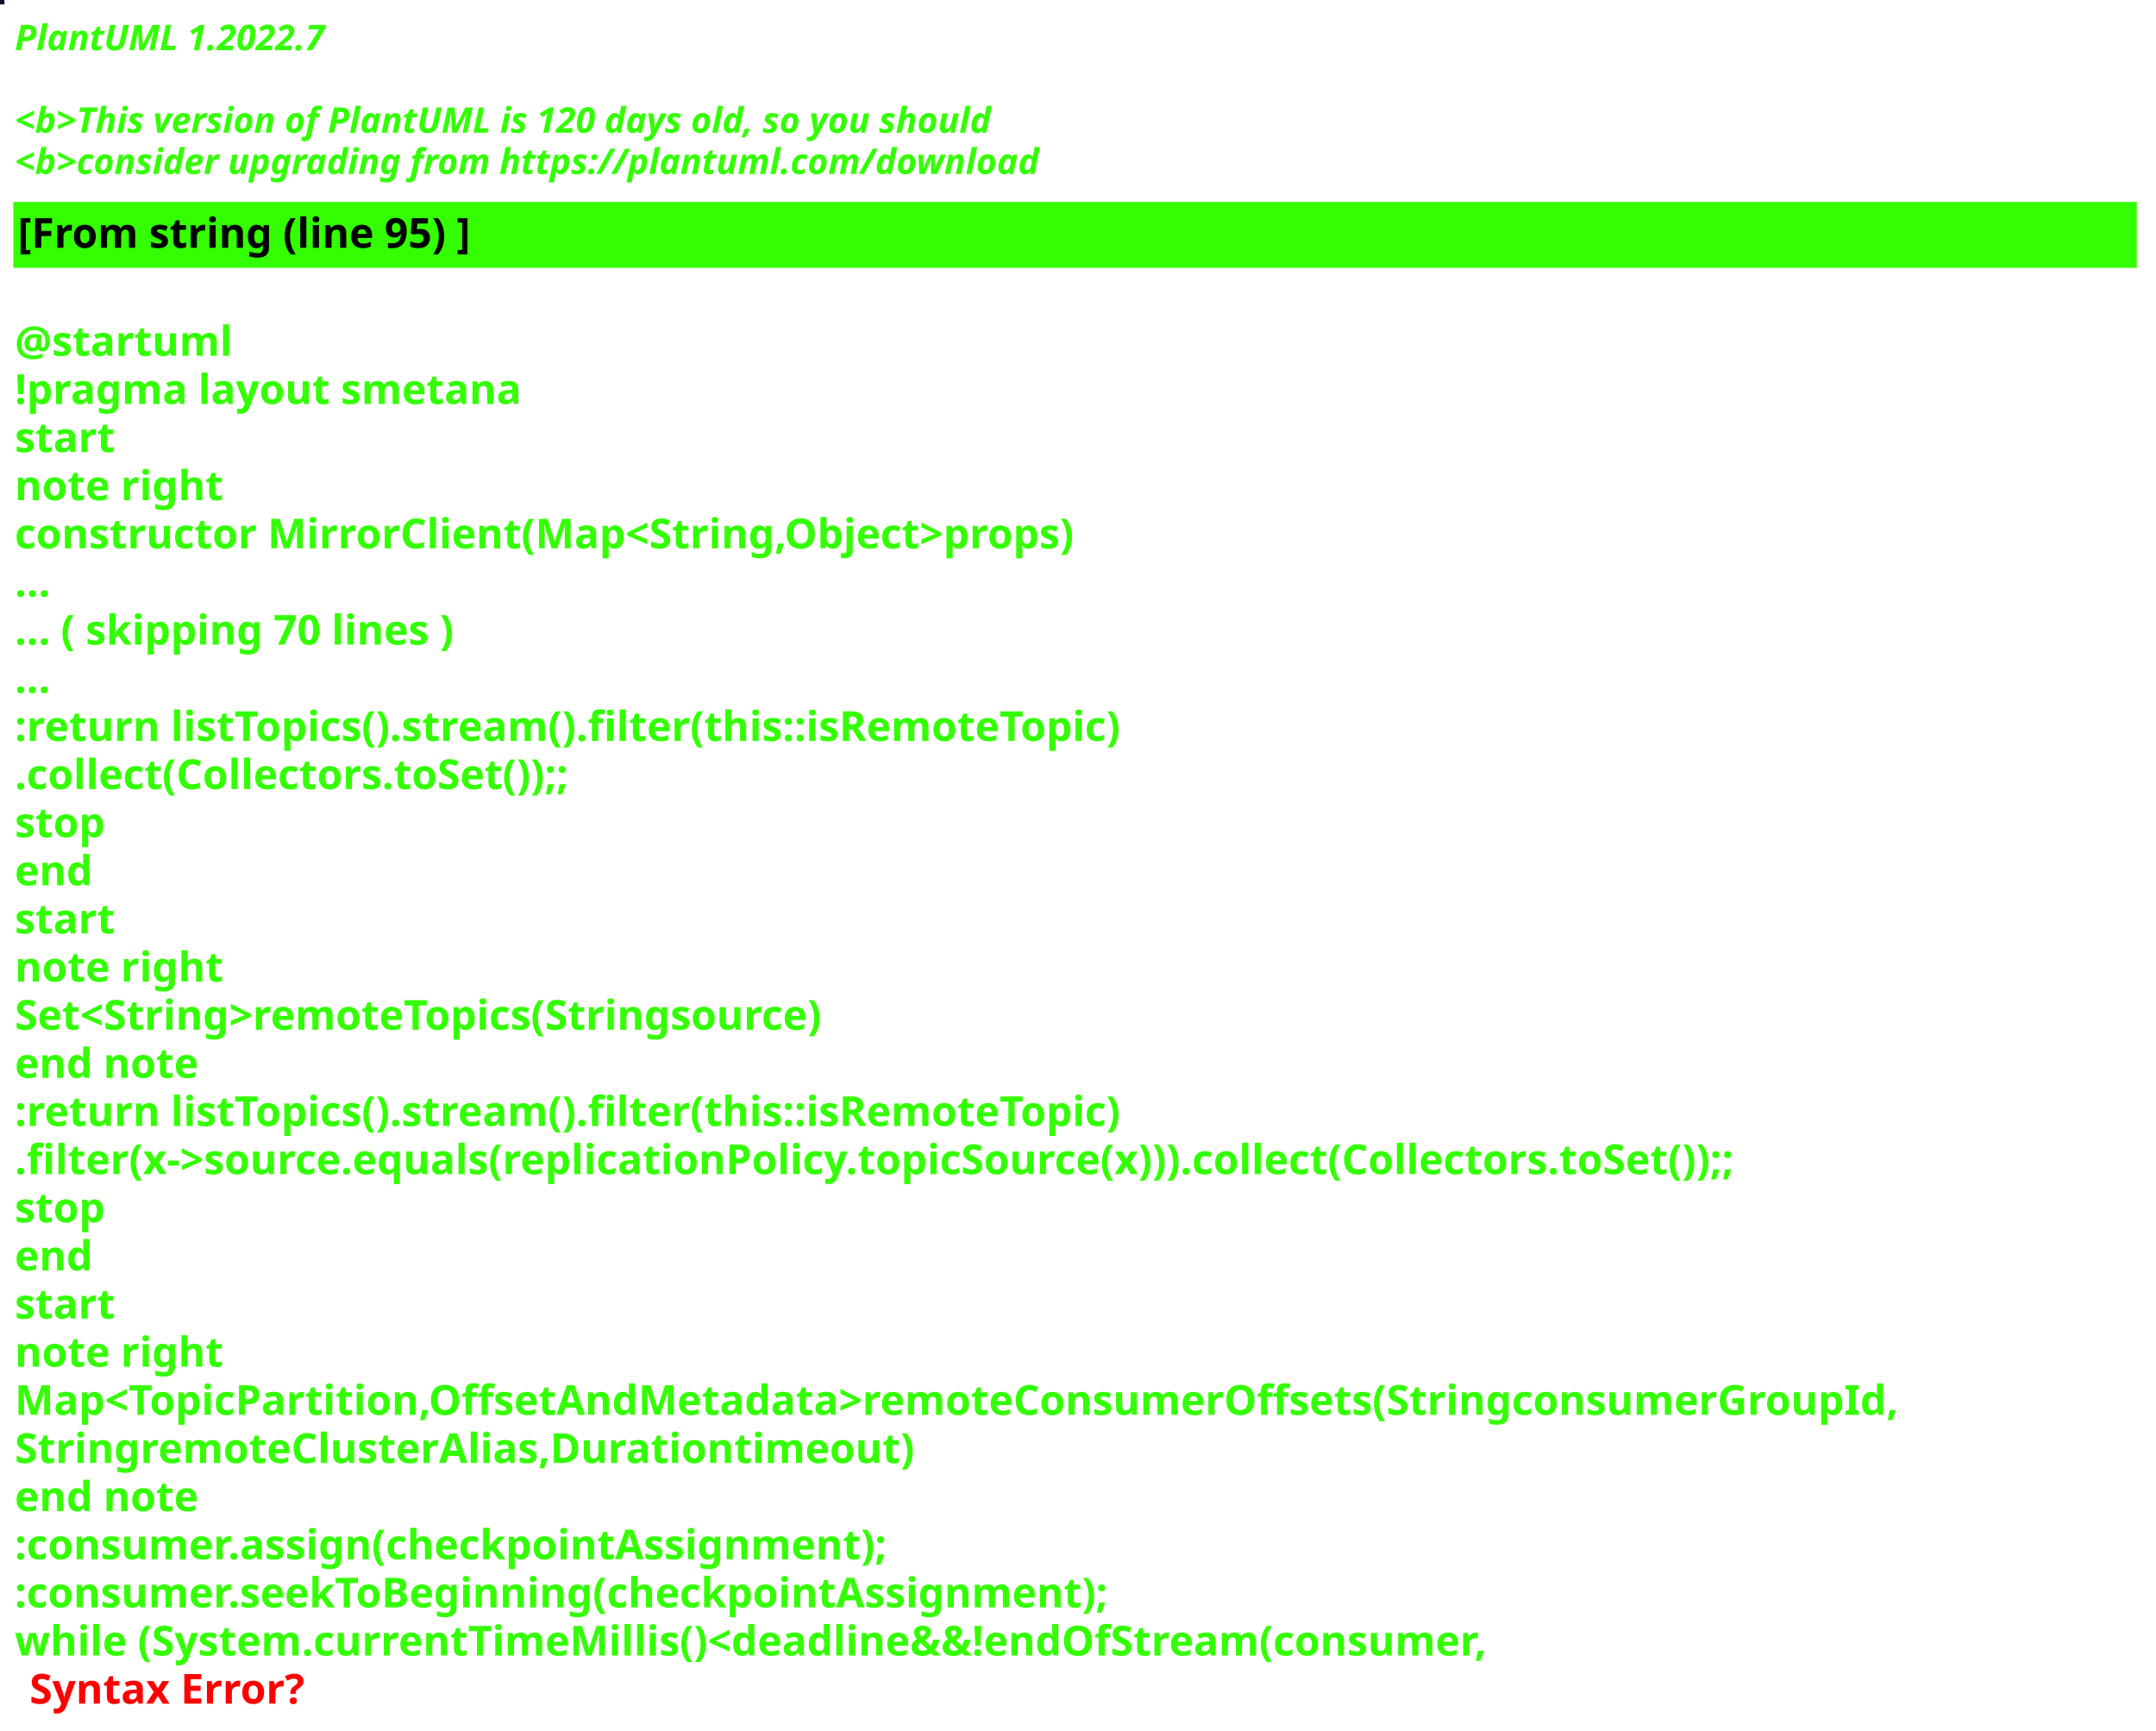
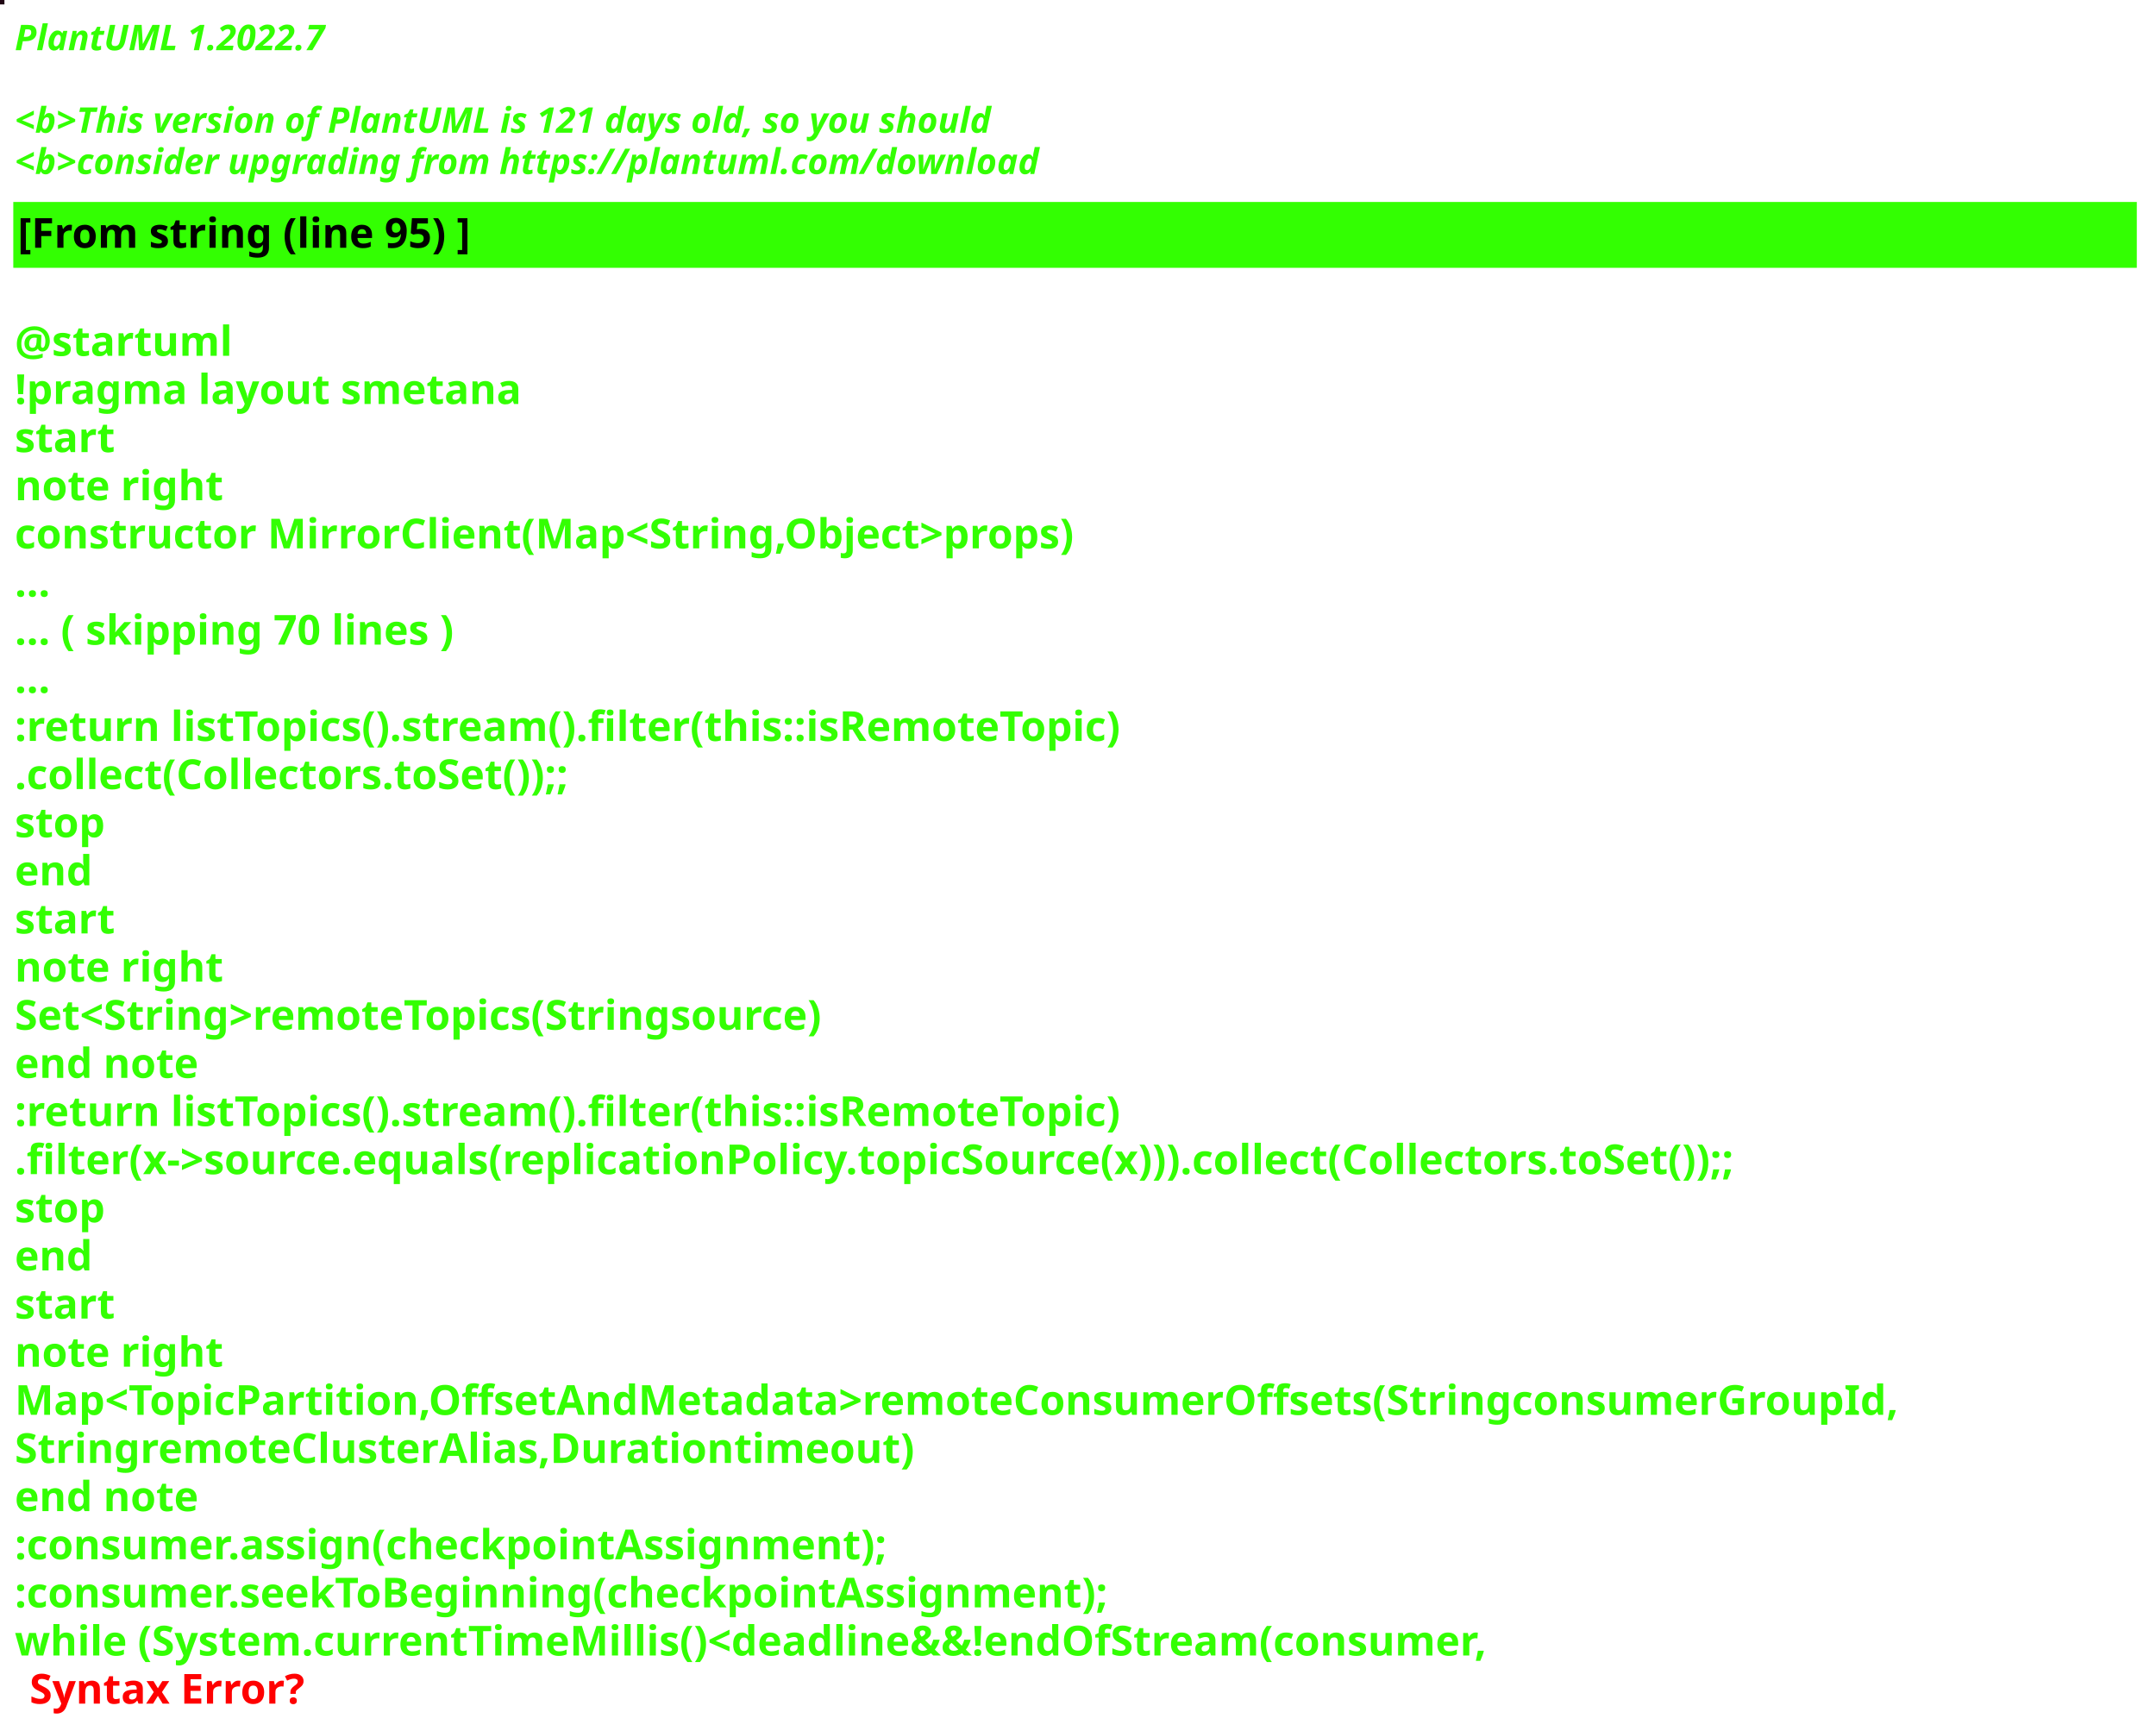
<svg xmlns="http://www.w3.org/2000/svg" contentStyleType="text/css" height="586px" preserveAspectRatio="none" style="width:730px;height:586px;background:#000000;" version="1.1" viewBox="0 0 730 586" width="730px" zoomAndPan="magnify">
  <defs />
  <g>
-     <rect fill="#031323" height="1" style="stroke:#031323;stroke-width:1.0;" width="1" x="0" y="0" />
+     <rect fill="#200614" height="1" style="stroke:#200614;stroke-width:1.0;" width="1" x="0" y="0" />
    <text fill="#33FF02" font-family="sans-serif" font-size="12" font-style="italic" font-weight="bold" lengthAdjust="spacing" textLength="127" x="5" y="17">PlantUML 1.2022.7</text>
    <text fill="#33FF02" font-family="sans-serif" font-size="12" font-style="italic" font-weight="bold" lengthAdjust="spacing" textLength="4" x="5" y="30.969"> </text>
-     <text fill="#33FF02" font-family="sans-serif" font-size="12" font-style="italic" font-weight="bold" lengthAdjust="spacing" textLength="399" x="5" y="44.938">&lt;b&gt;This version of PlantUML is 120 days old, so you should</text>
+     <text fill="#33FF02" font-family="sans-serif" font-size="12" font-style="italic" font-weight="bold" lengthAdjust="spacing" textLength="399" x="5" y="44.938">&lt;b&gt;This version of PlantUML is 121 days old, so you should</text>
    <text fill="#33FF02" font-family="sans-serif" font-size="12" font-style="italic" font-weight="bold" lengthAdjust="spacing" textLength="408" x="5" y="58.906">&lt;b&gt;consider upgrading from https://plantuml.com/download</text>
    <rect fill="#33FF02" height="21.297" style="stroke:#33FF02;stroke-width:1.0;" width="718" x="5" y="68.875" />
    <text fill="#000000" font-family="sans-serif" font-size="14" font-weight="bold" lengthAdjust="spacing" textLength="178" x="6" y="83.875">[From string (line 95) ]</text>
    <text fill="#33FF02" font-family="sans-serif" font-size="14" font-weight="bold" lengthAdjust="spacing" textLength="5" x="5" y="104.172"> </text>
    <text fill="#33FF02" font-family="sans-serif" font-size="14" font-weight="bold" lengthAdjust="spacing" textLength="79" x="5" y="120.469">@startuml</text>
    <text fill="#33FF02" font-family="sans-serif" font-size="14" font-weight="bold" lengthAdjust="spacing" textLength="190" x="5" y="136.766">!pragma layout smetana</text>
    <text fill="#33FF02" font-family="sans-serif" font-size="14" font-weight="bold" lengthAdjust="spacing" textLength="37" x="5" y="153.062">start</text>
    <text fill="#33FF02" font-family="sans-serif" font-size="14" font-weight="bold" lengthAdjust="spacing" textLength="78" x="5" y="169.359">note right</text>
    <text fill="#33FF02" font-family="sans-serif" font-size="14" font-weight="bold" lengthAdjust="spacing" textLength="408" x="5" y="185.656">constructor MirrorClient(Map&lt;String,Object&gt;props)</text>
    <text fill="#33FF02" font-family="sans-serif" font-size="14" font-weight="bold" lengthAdjust="spacing" textLength="15" x="5" y="201.953">...</text>
    <text fill="#33FF02" font-family="sans-serif" font-size="14" font-weight="bold" lengthAdjust="spacing" textLength="175" x="5" y="218.25">... ( skipping 70 lines )</text>
    <text fill="#33FF02" font-family="sans-serif" font-size="14" font-weight="bold" lengthAdjust="spacing" textLength="15" x="5" y="234.547">...</text>
    <text fill="#33FF02" font-family="sans-serif" font-size="14" font-weight="bold" lengthAdjust="spacing" textLength="431" x="5" y="250.844">:return listTopics().stream().filter(this::isRemoteTopic)</text>
    <text fill="#33FF02" font-family="sans-serif" font-size="14" font-weight="bold" lengthAdjust="spacing" textLength="220" x="5" y="267.141">.collect(Collectors.toSet());;</text>
    <text fill="#33FF02" font-family="sans-serif" font-size="14" font-weight="bold" lengthAdjust="spacing" textLength="35" x="5" y="283.438">stop</text>
    <text fill="#33FF02" font-family="sans-serif" font-size="14" font-weight="bold" lengthAdjust="spacing" textLength="30" x="5" y="299.734">end</text>
    <text fill="#33FF02" font-family="sans-serif" font-size="14" font-weight="bold" lengthAdjust="spacing" textLength="37" x="5" y="316.031">start</text>
    <text fill="#33FF02" font-family="sans-serif" font-size="14" font-weight="bold" lengthAdjust="spacing" textLength="78" x="5" y="332.328">note right</text>
    <text fill="#33FF02" font-family="sans-serif" font-size="14" font-weight="bold" lengthAdjust="spacing" textLength="320" x="5" y="348.625">Set&lt;String&gt;remoteTopics(Stringsource)</text>
    <text fill="#33FF02" font-family="sans-serif" font-size="14" font-weight="bold" lengthAdjust="spacing" textLength="71" x="5" y="364.922">end note</text>
    <text fill="#33FF02" font-family="sans-serif" font-size="14" font-weight="bold" lengthAdjust="spacing" textLength="431" x="5" y="381.219">:return listTopics().stream().filter(this::isRemoteTopic)</text>
    <text fill="#33FF02" font-family="sans-serif" font-size="14" font-weight="bold" lengthAdjust="spacing" textLength="675" x="5" y="397.516">.filter(x-&gt;source.equals(replicationPolicy.topicSource(x))).collect(Collectors.toSet());;</text>
    <text fill="#33FF02" font-family="sans-serif" font-size="14" font-weight="bold" lengthAdjust="spacing" textLength="35" x="5" y="413.812">stop</text>
    <text fill="#33FF02" font-family="sans-serif" font-size="14" font-weight="bold" lengthAdjust="spacing" textLength="30" x="5" y="430.109">end</text>
    <text fill="#33FF02" font-family="sans-serif" font-size="14" font-weight="bold" lengthAdjust="spacing" textLength="37" x="5" y="446.406">start</text>
    <text fill="#33FF02" font-family="sans-serif" font-size="14" font-weight="bold" lengthAdjust="spacing" textLength="78" x="5" y="462.703">note right</text>
    <text fill="#33FF02" font-family="sans-serif" font-size="14" font-weight="bold" lengthAdjust="spacing" textLength="718" x="5" y="479">Map&lt;TopicPartition,OffsetAndMetadata&gt;remoteConsumerOffsets(StringconsumerGroupId,</text>
    <text fill="#33FF02" font-family="sans-serif" font-size="14" font-weight="bold" lengthAdjust="spacing" textLength="336" x="5" y="495.297">StringremoteClusterAlias,Durationtimeout)</text>
    <text fill="#33FF02" font-family="sans-serif" font-size="14" font-weight="bold" lengthAdjust="spacing" textLength="71" x="5" y="511.594">end note</text>
    <text fill="#33FF02" font-family="sans-serif" font-size="14" font-weight="bold" lengthAdjust="spacing" textLength="339" x="5" y="527.891">:consumer.assign(checkpointAssignment);</text>
    <text fill="#33FF02" font-family="sans-serif" font-size="14" font-weight="bold" lengthAdjust="spacing" textLength="424" x="5" y="544.188">:consumer.seekToBeginning(checkpointAssignment);</text>
    <text fill="#33FF02" font-family="sans-serif" font-size="14" font-weight="bold" lengthAdjust="spacing" text-decoration="wavy underline" textLength="568" x="5" y="560.484">while (System.currentTimeMillis()&lt;deadline&amp;&amp;!endOfStream(consumer,</text>
    <text fill="#FF0000" font-family="sans-serif" font-size="14" font-weight="bold" lengthAdjust="spacing" textLength="106" x="10" y="576.781">Syntax Error?</text>
  </g>
</svg>
